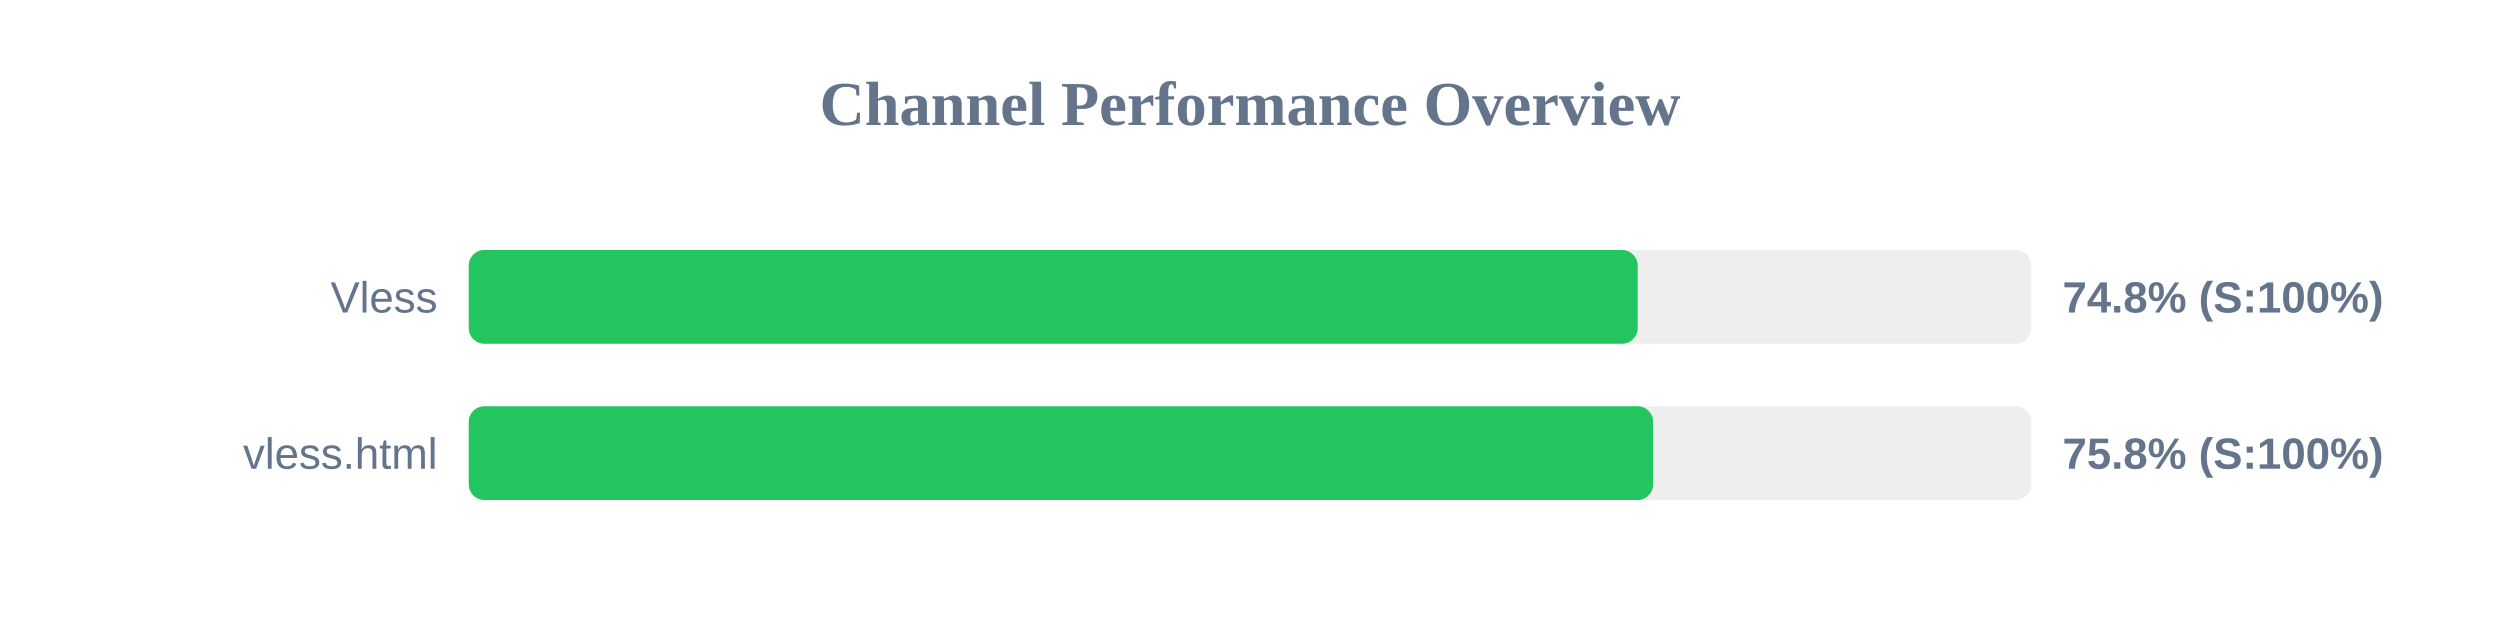
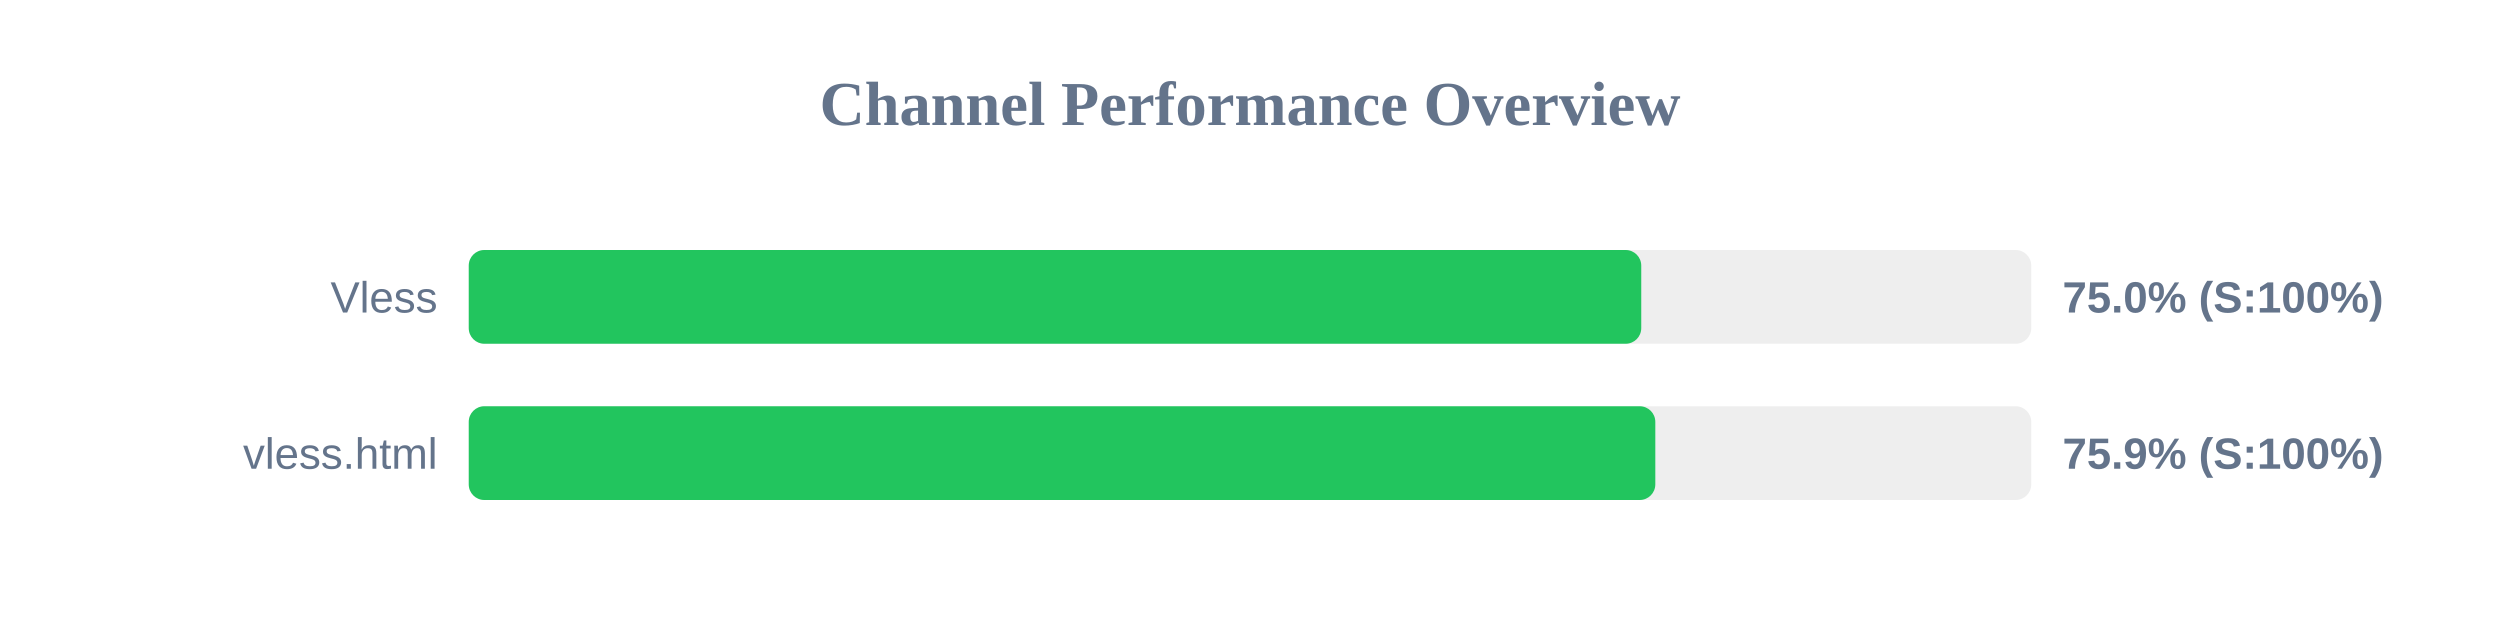
<svg xmlns="http://www.w3.org/2000/svg" width="800" height="200" version="1.1">
  <style>
        .row { font: 14px Arial; fill: #64748b; }
        .score { font: bold 14px Arial; fill: #64748b; }
    </style>
  <text x="400" y="40" text-anchor="middle" font-size="20px" font-weight="bold" fill="#64748b">Channel Performance Overview</text>
  <rect x="150" y="80" width="500" height="30" fill="#eee" rx="5" />
-   <rect x="150" y="80" width="374.05" height="30" fill="#22c55e" rx="5" />
+   <rect x="150" y="80" width="375.2" height="30" fill="#22c55e" rx="5" />
  <text x="140" y="100" text-anchor="end" class="row">Vless</text>
-   <text x="660" y="100" text-anchor="start" class="score">74.8% (S:100%)</text>
+   <text x="660" y="100" text-anchor="start" class="score">75.0% (S:100%)</text>
  <rect x="150" y="130" width="500" height="30" fill="#eee" rx="5" />
-   <rect x="150" y="130" width="379.0" height="30" fill="#22c55e" rx="5" />
+   <rect x="150" y="130" width="379.7" height="30" fill="#22c55e" rx="5" />
  <text x="140" y="150" text-anchor="end" class="row">vless.html</text>
-   <text x="660" y="150" text-anchor="start" class="score">75.8% (S:100%)</text>
+   <text x="660" y="150" text-anchor="start" class="score">75.9% (S:100%)</text>
</svg>
